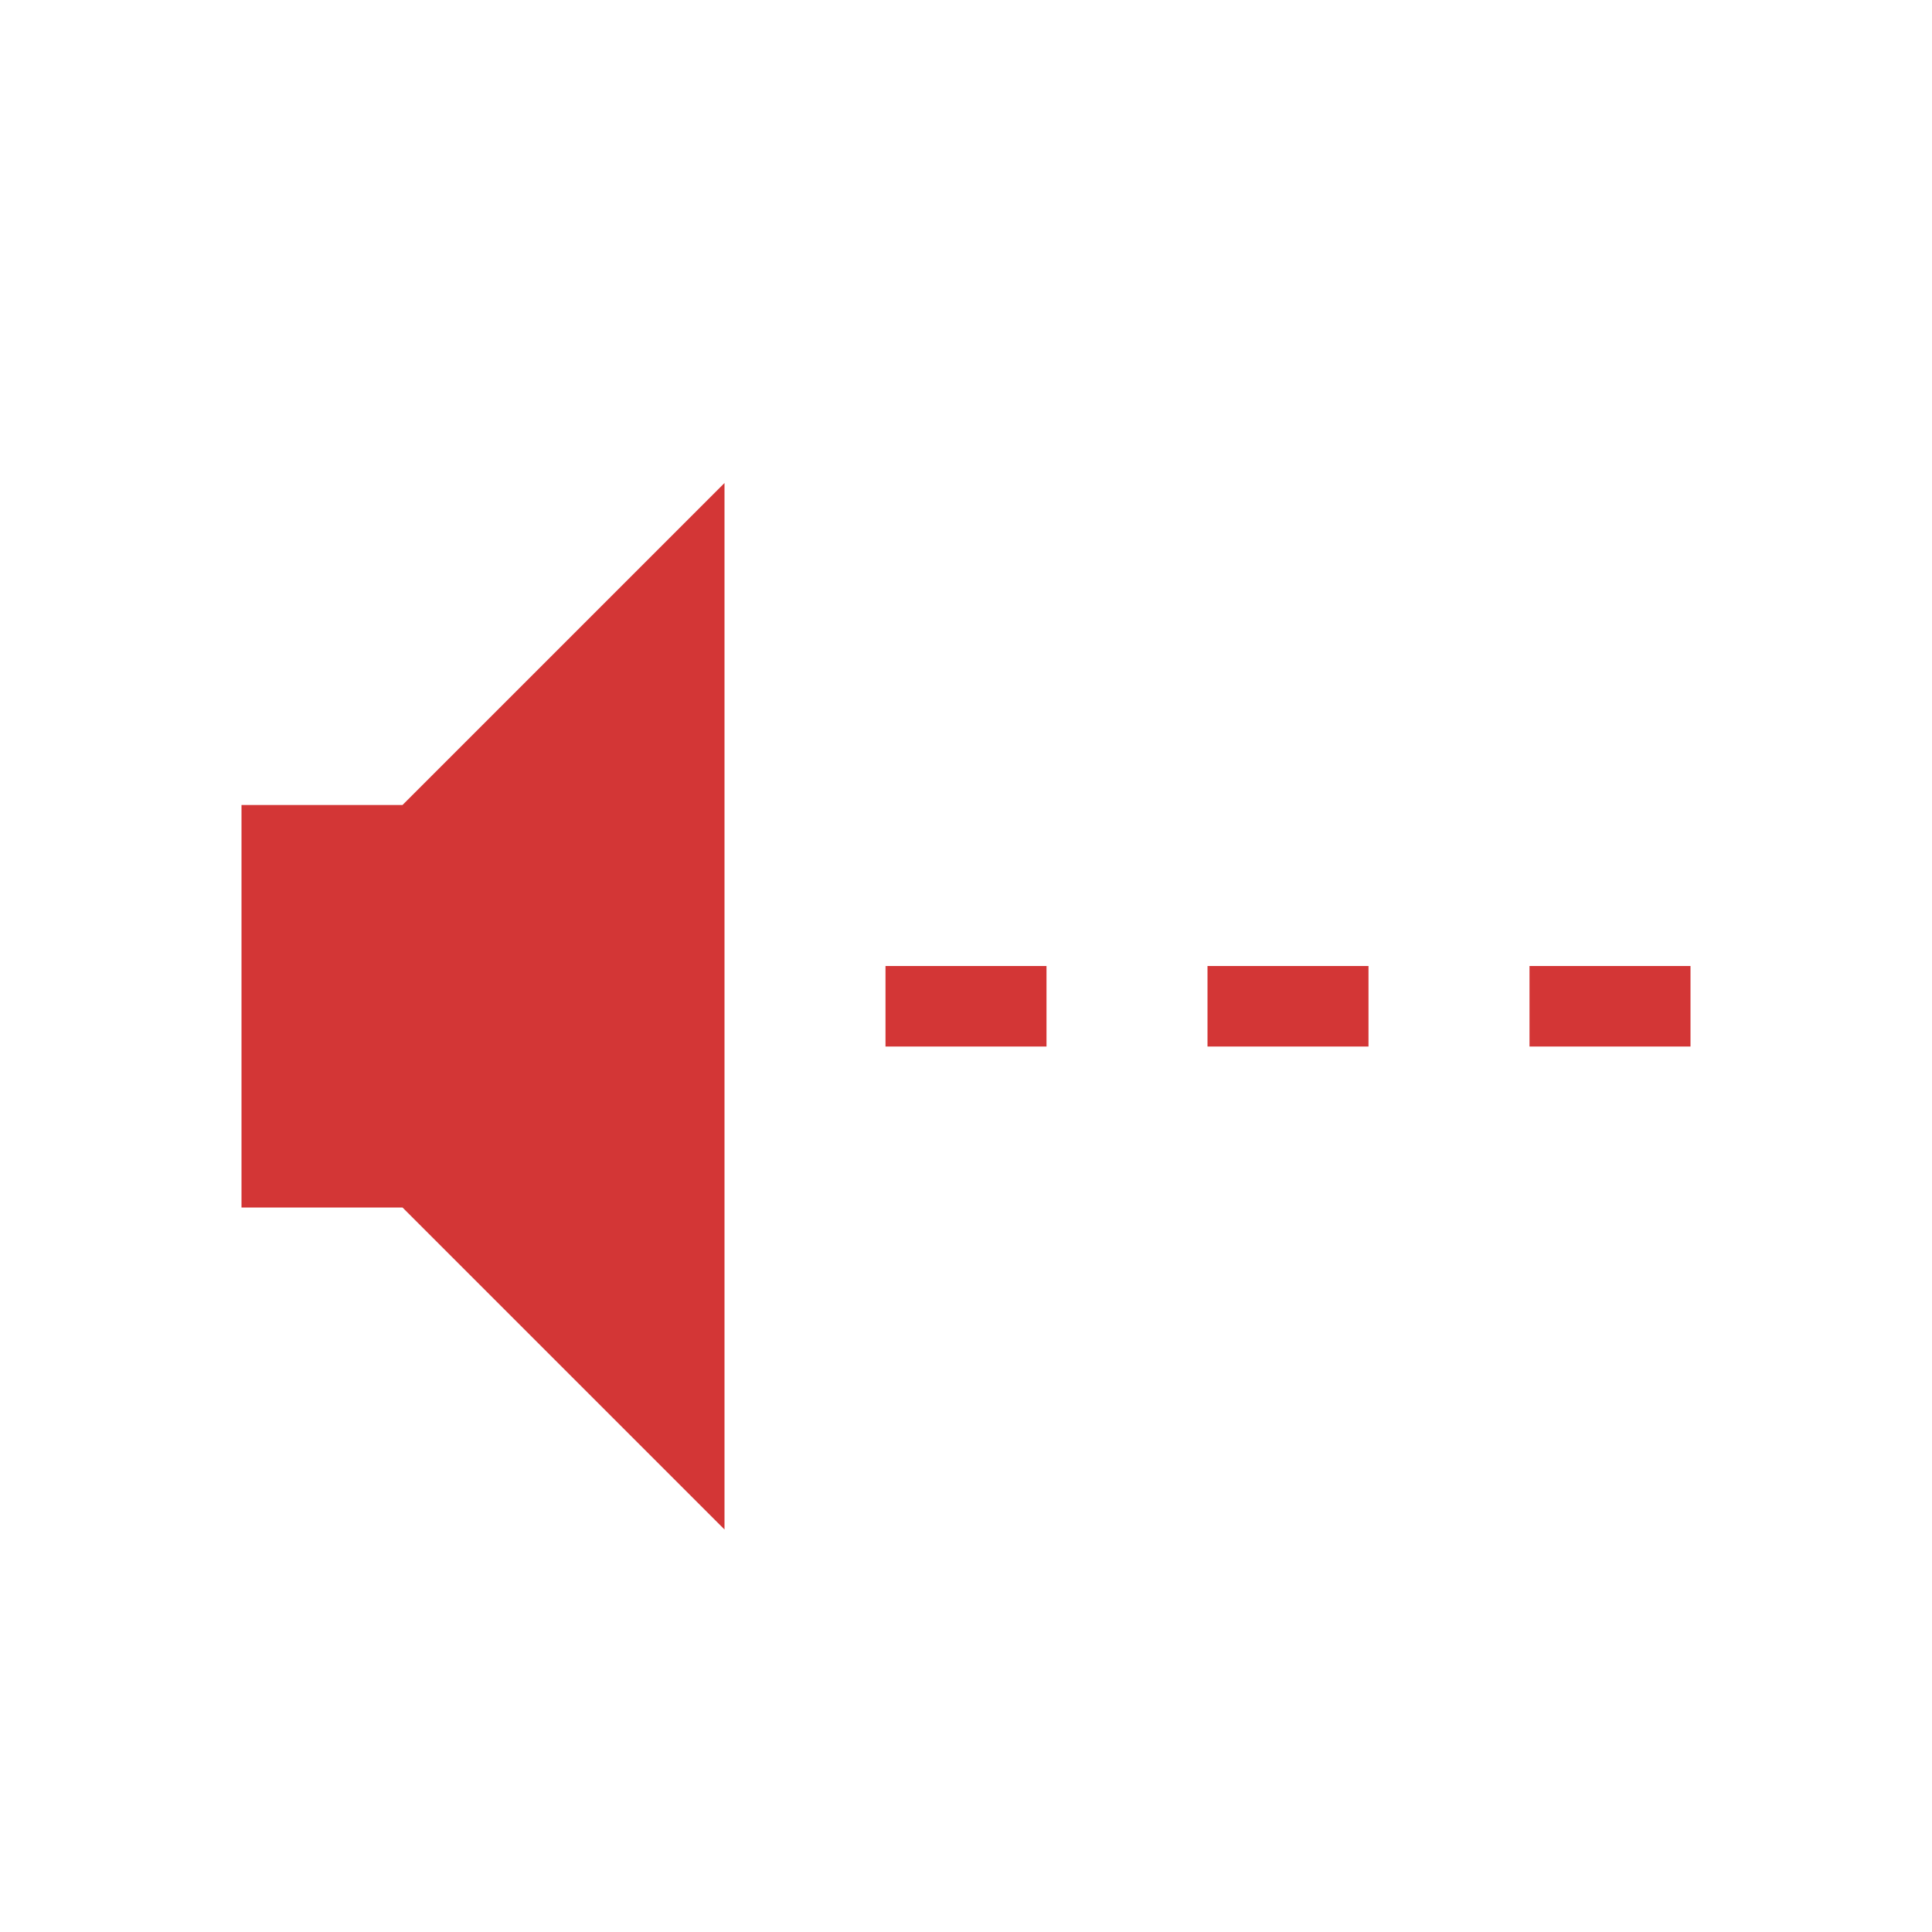
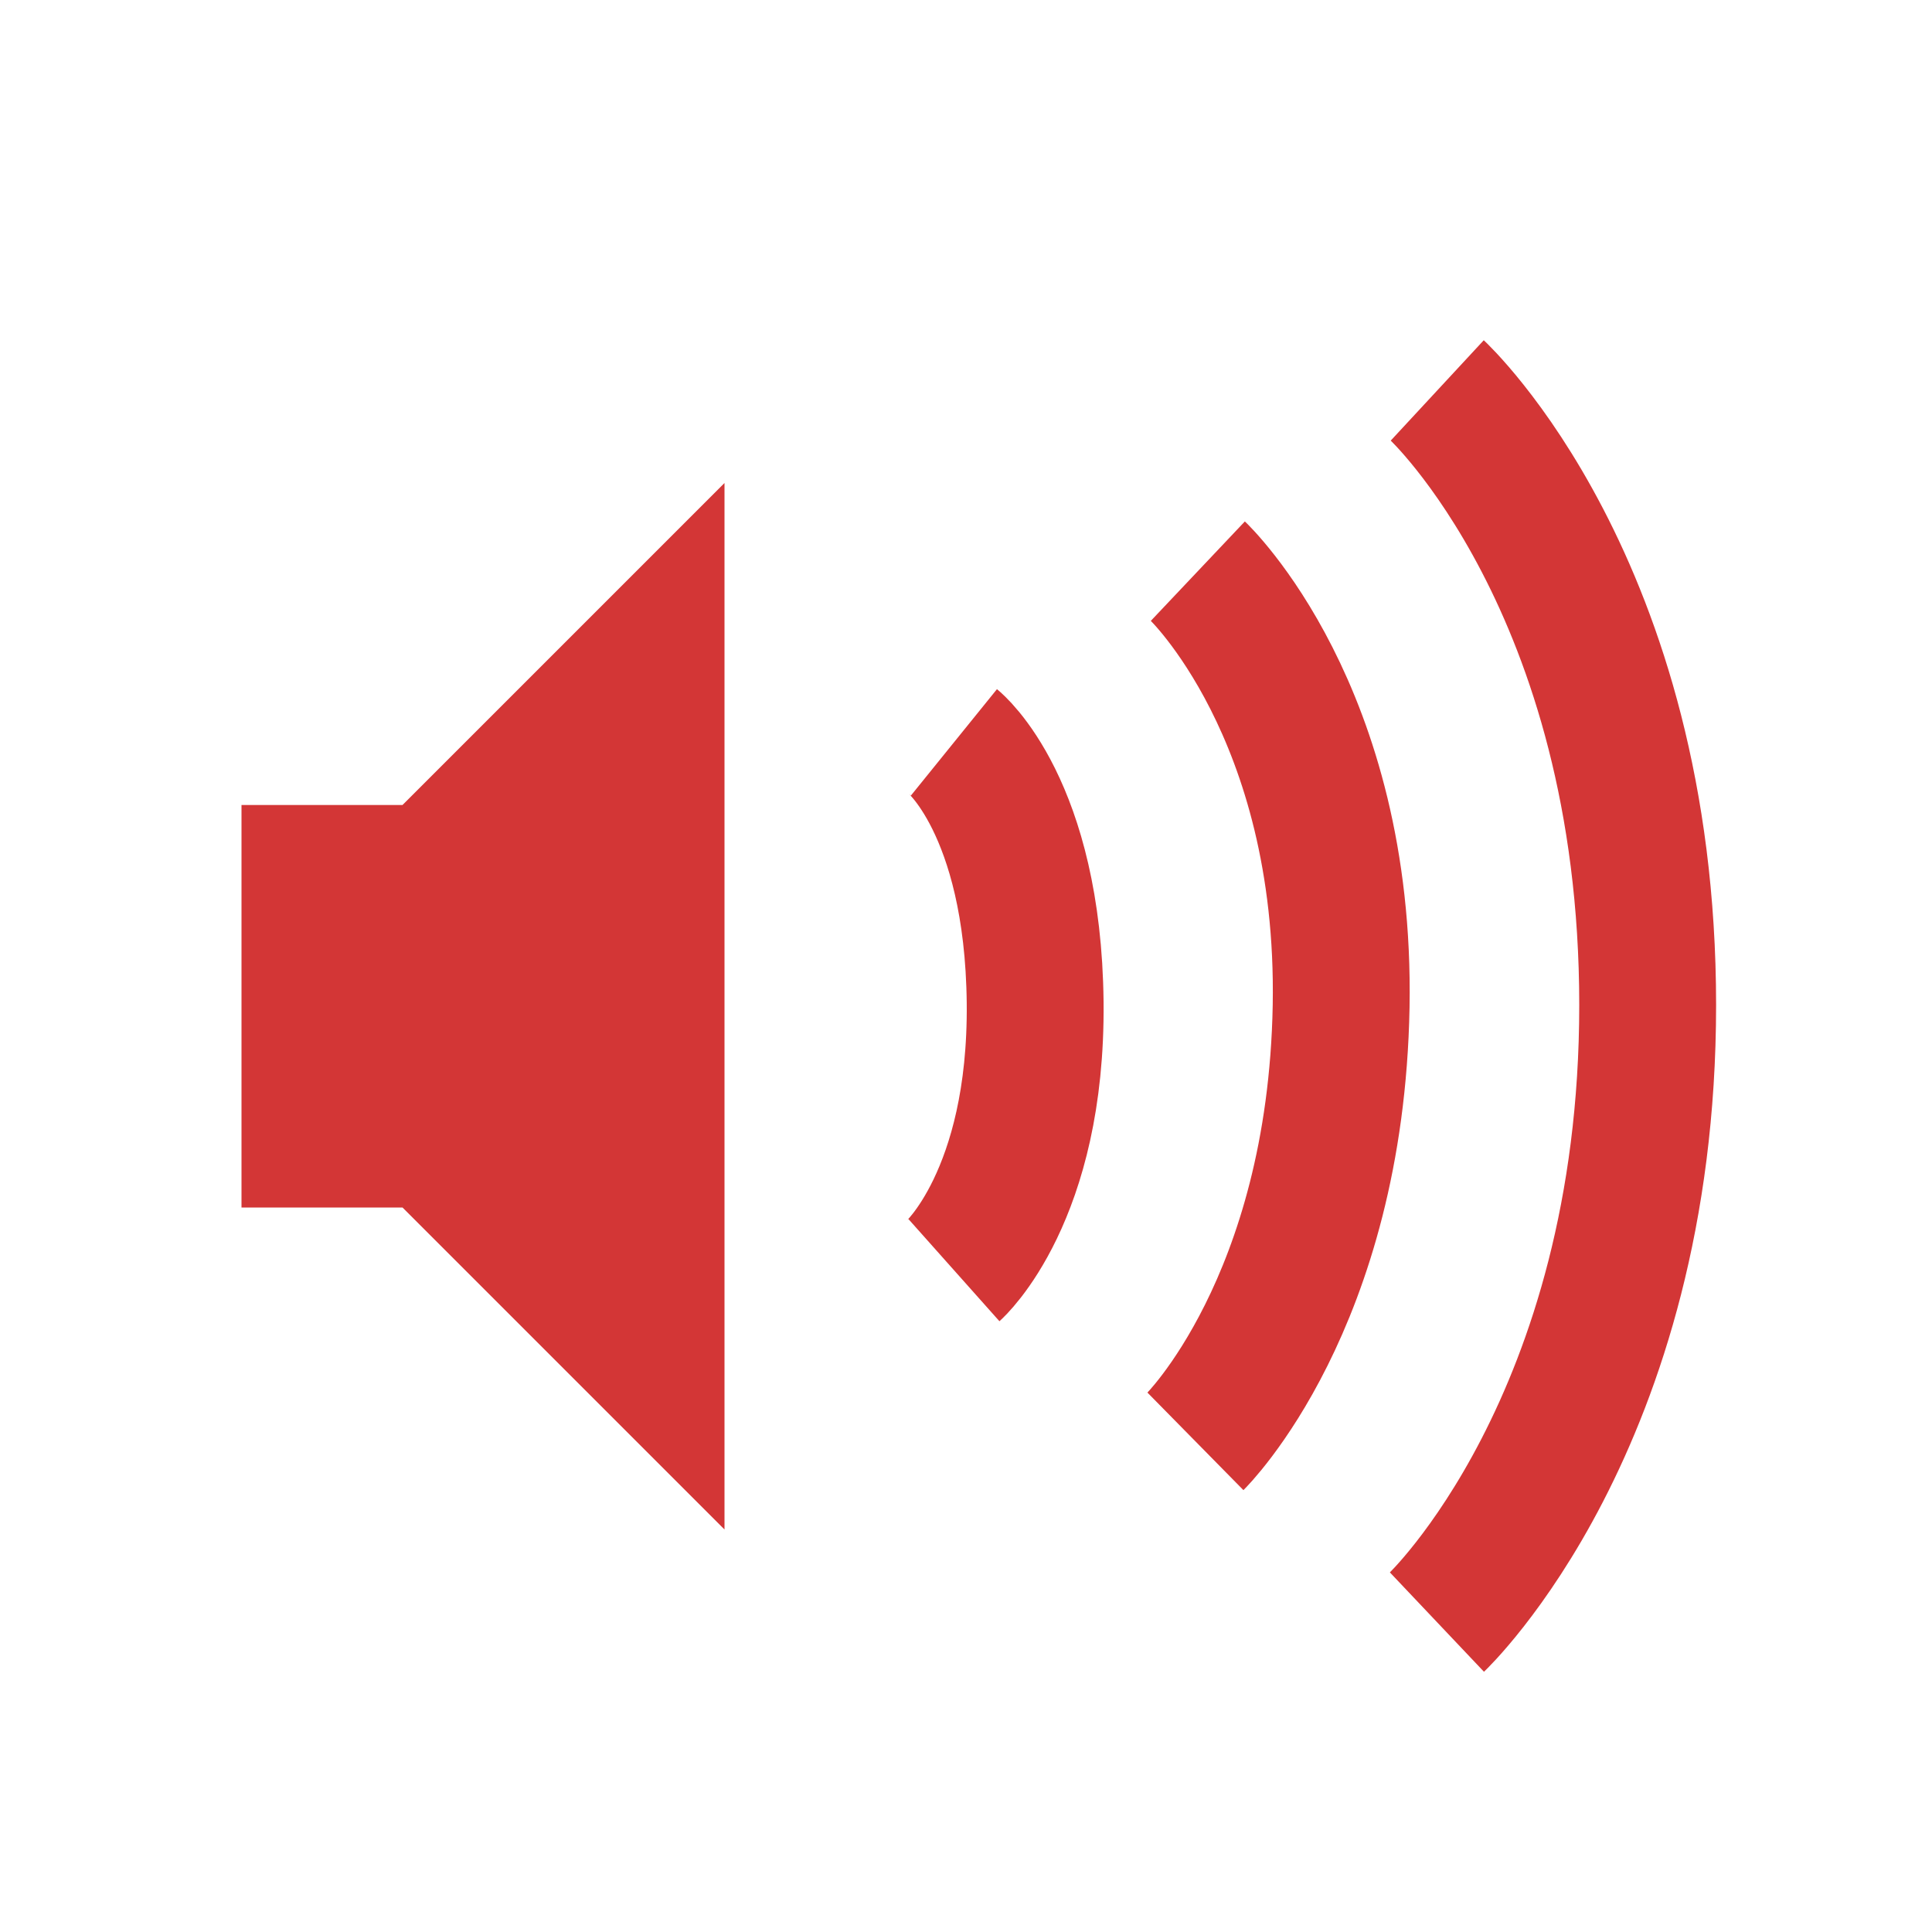
<svg xmlns="http://www.w3.org/2000/svg" xmlns:xlink="http://www.w3.org/1999/xlink" version="1.0" width="24" height="24" id="svg3208">
  <defs id="defs3210">
-     <linearGradient id="linearGradient3187">
-       <stop id="stop3189" style="stop-color:#a60000;stop-opacity:1" offset="0" />
-       <stop id="stop3191" style="stop-color:#ff1313;stop-opacity:1" offset="1" />
+     <linearGradient x1="8.925" y1="6" x2="8.925" y2="19" id="linearGradient2868" xlink:href="#linearGradient3678" gradientUnits="userSpaceOnUse" gradientTransform="translate(-1,-2)" />
+     <linearGradient id="linearGradient3678">
+       <stop id="stop3680" style="stop-color:#ffffff;stop-opacity:1" offset="0" />
+       <stop id="stop3682" style="stop-color:#e6e6e6;stop-opacity:1" offset="1" />
    </linearGradient>
-     <linearGradient x1="9" y1="3" x2="9" y2="21" id="linearGradient3190" xlink:href="#linearGradient3187" gradientUnits="userSpaceOnUse" gradientTransform="translate(-1.999938,-1)" />
-     <linearGradient x1="11.191" y1="3.561" x2="11.191" y2="17.561" id="linearGradient2870" xlink:href="#linearGradient3187-1" gradientUnits="userSpaceOnUse" gradientTransform="translate(-0.191199,6.438695)" />
-     <linearGradient x1="11.191" y1="3.561" x2="11.191" y2="17.561" id="linearGradient2866" xlink:href="#linearGradient7300" gradientUnits="userSpaceOnUse" gradientTransform="translate(-0.191199,6.438695)" />
-     <linearGradient id="linearGradient7300">
-       <stop id="stop7302" style="stop-color:#ff5a5a;stop-opacity:1" offset="0" />
-       <stop id="stop7304" style="stop-color:#de4040;stop-opacity:1" offset="0.705" />
-       <stop id="stop7306" style="stop-color:#bd2121;stop-opacity:1" offset="1" />
-     </linearGradient>
-     <linearGradient id="linearGradient3187-1">
-       <stop id="stop3189-8" style="stop-color:#a60000;stop-opacity:1" offset="0" />
-       <stop id="stop3191-9" style="stop-color:#ff1313;stop-opacity:1" offset="1" />
-     </linearGradient>
-     <linearGradient x1="9" y1="3" x2="9" y2="21" id="linearGradient2868" xlink:href="#linearGradient7300" gradientUnits="userSpaceOnUse" gradientTransform="translate(-1.999938,-1)" />
+     <linearGradient x1="9" y1="3" x2="9" y2="21" id="linearGradient2393" xlink:href="#linearGradient3678" gradientUnits="userSpaceOnUse" gradientTransform="translate(-2,-1)" />
  </defs>
-   <path d="m 3,10 0,5 2,0 4,4 0,-13 -4,4 -2,0 z m 8,2 c 0.667,0 1.333,0 2,0 0,0.333 0,0.667 0,1 -0.667,0 -1.333,0 -2,0 0,-0.333 0,-0.667 0,-1 z m 8,0 c 0.667,0 1.333,0 2,0 0,0.333 0,0.667 0,1 -0.667,0 -1.333,0 -2,0 0,-0.333 0,-0.667 0,-1 z m -4,0 c 0.667,0 1.333,0 2,0 0,0.333 0,0.667 0,1 -0.667,0 -1.333,0 -2,0 0,-0.333 0,-0.667 0,-1 z" id="path2387" style="color:#000000;fill:#d33636;fill-opacity:1;fill-rule:nonzero;stroke:none;stroke-width:4;marker:none;visibility:visible;display:inline;overflow:visible;enable-background:accumulate" />
+   <path d="m 3,10 0,5 2,0 4,4 0,-13 -4,4 -2,0 z" id="path2387" style="fill:#d33636;fill-opacity:1;fill-rule:evenodd;stroke:none;opacity:1" />
+   <path d="m 17.854,4.85 c 0,0 2.614,2.423 2.614,7.635 C 20.468,17.671 17.85,20.15 17.85,20.15 M 14.88,7.095 c 0,0 1.845,1.745 1.78,5.405 C 16.593,16.19 14.85,17.905 14.85,17.905 m -3,-8.683 c 0,0 0.983,0.795 1.009,3.231 C 12.883,14.858 11.85,15.778 11.85,15.778" id="path3209" style="fill:none;stroke:#d33636;stroke-width:1.7;stroke-linecap:butt;stroke-linejoin:miter;stroke-miterlimit:4;stroke-opacity:1;stroke-dasharray:none;stroke-dashoffset:0;marker:none;visibility:visible;display:inline;overflow:visible;enable-background:accumulate;opacity:1" />
</svg>
